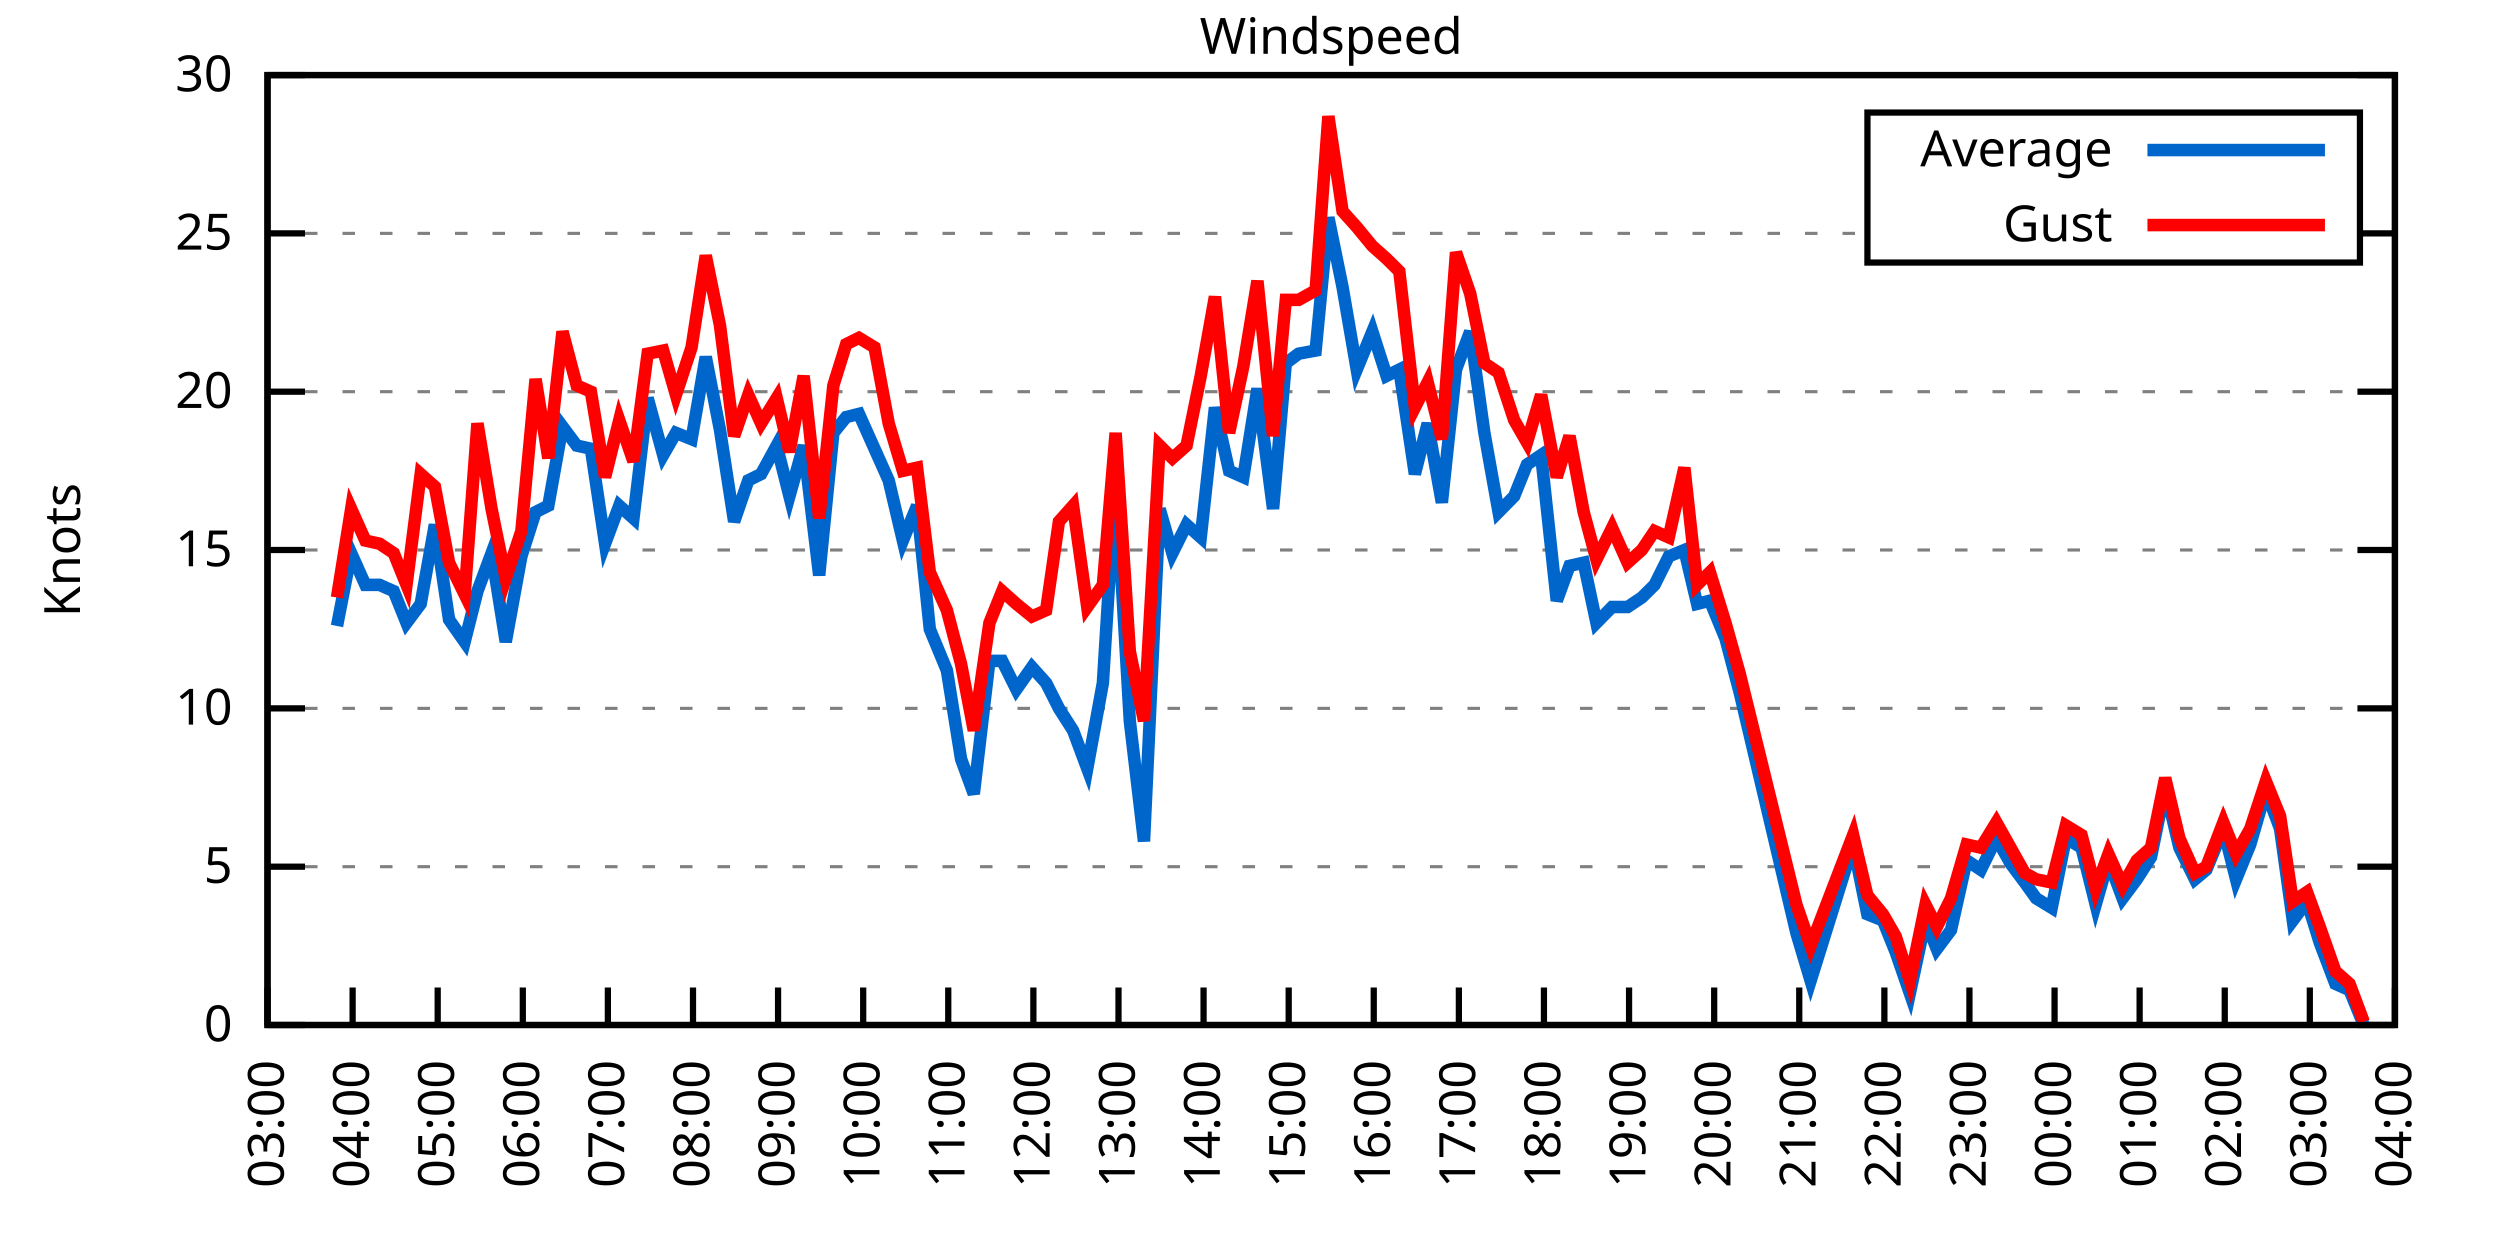
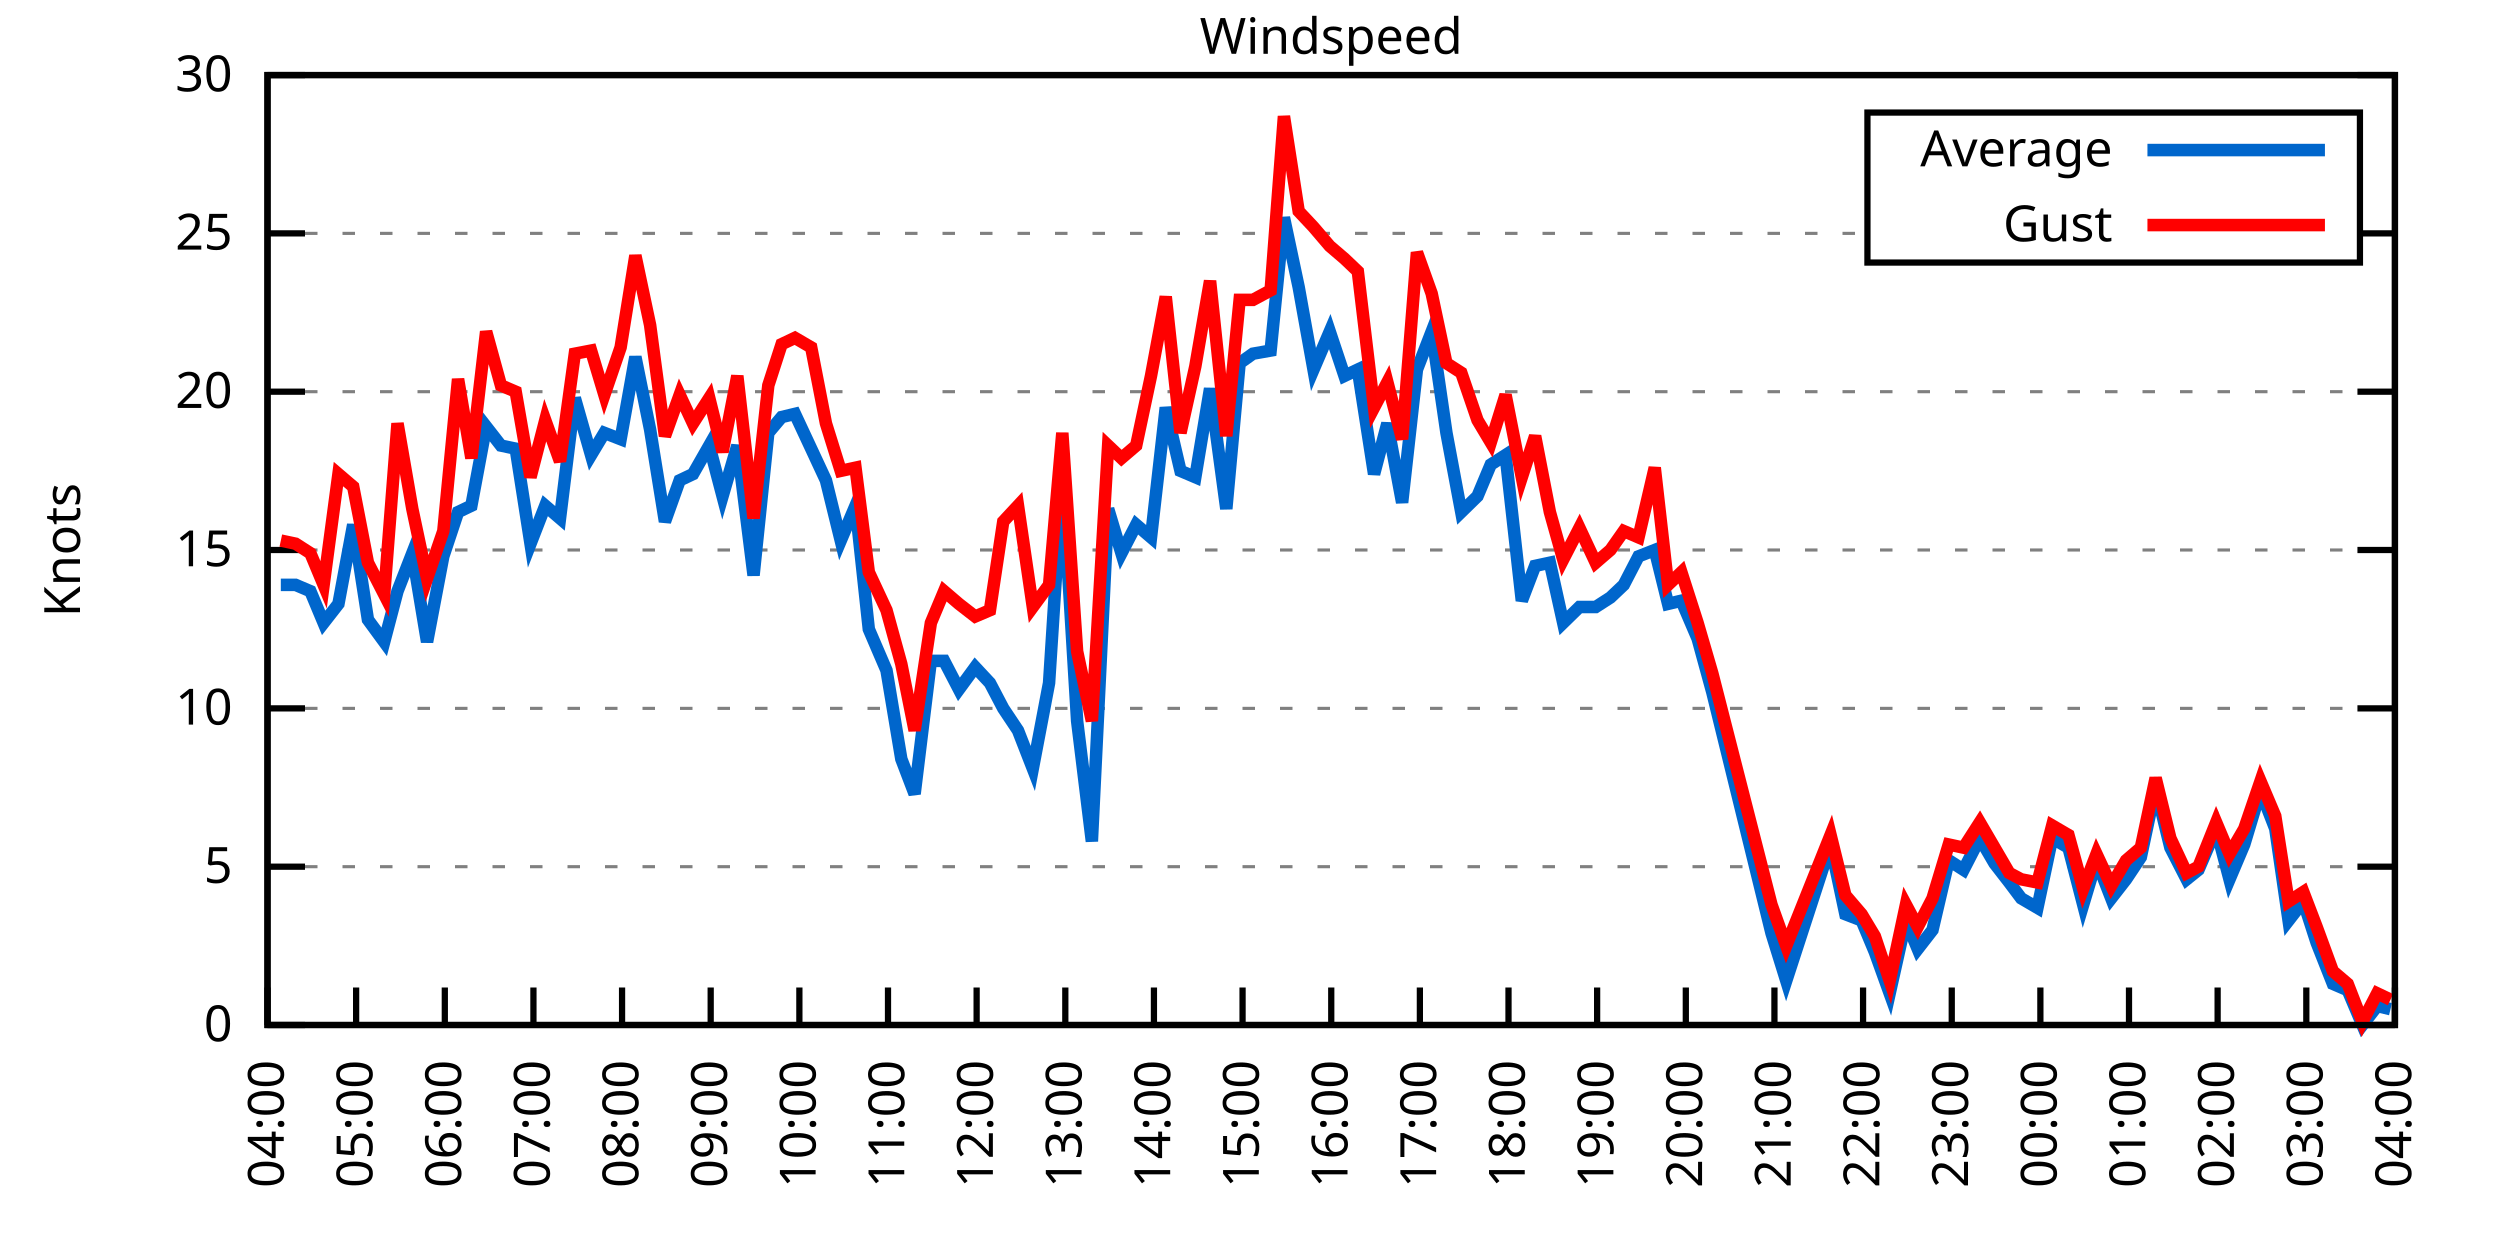
<svg xmlns="http://www.w3.org/2000/svg" xmlns:xlink="http://www.w3.org/1999/xlink" width="400" height="200" viewBox="0 0 400 200">
  <g id="gnuplot_canvas">
    <rect x="0" y="0" width="400" height="200" fill="none" />
    <defs>
      <circle id="gpDot" r="0.5" stroke-width="0.5" stroke="currentColor" />
      <path id="gpPt0" stroke-width="0.333" stroke="currentColor" d="M-1,0 h2 M0,-1 v2" />
      <path id="gpPt1" stroke-width="0.333" stroke="currentColor" d="M-1,-1 L1,1 M1,-1 L-1,1" />
      <path id="gpPt2" stroke-width="0.333" stroke="currentColor" d="M-1,0 L1,0 M0,-1 L0,1 M-1,-1 L1,1 M-1,1 L1,-1" />
      <rect id="gpPt3" stroke-width="0.333" stroke="currentColor" x="-1" y="-1" width="2" height="2" />
      <rect id="gpPt4" stroke-width="0.333" stroke="currentColor" fill="currentColor" x="-1" y="-1" width="2" height="2" />
      <circle id="gpPt5" stroke-width="0.333" stroke="currentColor" cx="0" cy="0" r="1" />
      <use xlink:href="#gpPt5" id="gpPt6" fill="currentColor" stroke="none" />
      <path id="gpPt7" stroke-width="0.333" stroke="currentColor" d="M0,-1.33 L-1.33,0.67 L1.33,0.67 z" />
      <use xlink:href="#gpPt7" id="gpPt8" fill="currentColor" stroke="none" />
      <use xlink:href="#gpPt7" id="gpPt9" stroke="currentColor" transform="rotate(180)" />
      <use xlink:href="#gpPt9" id="gpPt10" fill="currentColor" stroke="none" />
      <use xlink:href="#gpPt3" id="gpPt11" stroke="currentColor" transform="rotate(45)" />
      <use xlink:href="#gpPt11" id="gpPt12" fill="currentColor" stroke="none" />
      <path id="gpPt13" stroke-width="0.333" stroke="currentColor" d="M0,1.330 L1.265,0.411 L0.782,-1.067 L-0.782,-1.076 L-1.265,0.411 z" />
      <use xlink:href="#gpPt13" id="gpPt14" fill="currentColor" stroke="none" />
      <filter id="textbox" filterUnits="objectBoundingBox" x="0" y="0" height="1" width="1">
        <feFlood flood-color="white" flood-opacity="1" result="bgnd" />
        <feComposite in="SourceGraphic" in2="bgnd" operator="atop" />
      </filter>
      <filter id="greybox" filterUnits="objectBoundingBox" x="0" y="0" height="1" width="1">
        <feFlood flood-color="lightgrey" flood-opacity="1" result="grey" />
        <feComposite in="SourceGraphic" in2="grey" operator="atop" />
      </filter>
    </defs>
    <g fill="none" color="white" stroke="currentColor" stroke-width="1.00" stroke-linecap="butt" stroke-linejoin="miter">
</g>
    <g fill="none" color="black" stroke="currentColor" stroke-width="1.00" stroke-linecap="butt" stroke-linejoin="miter">
      <g stroke="none" shape-rendering="crispEdges">
        <polygon fill="rgb(255, 255, 255)" points="42.80,164.00 383.18,164.00 383.18,12.02 42.80,12.02 " />
      </g>
    </g>
    <g fill="none" color="black" stroke="currentColor" stroke-width="1.00" stroke-linecap="butt" stroke-linejoin="miter">
</g>
    <g fill="none" color="black" stroke="black" stroke-width="0.50" stroke-linecap="butt" stroke-linejoin="miter">
</g>
    <g fill="none" color="gray" stroke="currentColor" stroke-width="0.50" stroke-linecap="butt" stroke-linejoin="miter">
      <path stroke="gray" stroke-dasharray="2,4" class="gridline" d="M42.80,164.00 L383.19,164.00  " />
    </g>
    <g fill="none" color="gray" stroke="gray" stroke-width="1.00" stroke-linecap="butt" stroke-linejoin="miter">
</g>
    <g fill="none" color="black" stroke="currentColor" stroke-width="1.00" stroke-linecap="butt" stroke-linejoin="miter">
      <path stroke="black" d="M42.80,164.00 L48.80,164.00 M383.19,164.00 L377.19,164.00  " />
      <g transform="translate(37.20,166.60)" stroke="none" fill="black" font-family="Sans" font-size="8.00" text-anchor="end">
        <text>
          <tspan font-family="Sans"> 0</tspan>
        </text>
      </g>
    </g>
    <g fill="none" color="black" stroke="currentColor" stroke-width="1.00" stroke-linecap="butt" stroke-linejoin="miter">
</g>
    <g fill="none" color="black" stroke="black" stroke-width="0.50" stroke-linecap="butt" stroke-linejoin="miter">
</g>
    <g fill="none" color="gray" stroke="currentColor" stroke-width="0.50" stroke-linecap="butt" stroke-linejoin="miter">
      <path stroke="gray" stroke-dasharray="2,4" class="gridline" d="M42.80,138.67 L383.19,138.67  " />
    </g>
    <g fill="none" color="gray" stroke="gray" stroke-width="1.00" stroke-linecap="butt" stroke-linejoin="miter">
</g>
    <g fill="none" color="black" stroke="currentColor" stroke-width="1.00" stroke-linecap="butt" stroke-linejoin="miter">
      <path stroke="black" d="M42.80,138.67 L48.80,138.67 M383.19,138.67 L377.19,138.67  " />
      <g transform="translate(37.20,141.27)" stroke="none" fill="black" font-family="Sans" font-size="8.00" text-anchor="end">
        <text>
          <tspan font-family="Sans"> 5</tspan>
        </text>
      </g>
    </g>
    <g fill="none" color="black" stroke="currentColor" stroke-width="1.00" stroke-linecap="butt" stroke-linejoin="miter">
</g>
    <g fill="none" color="black" stroke="black" stroke-width="0.50" stroke-linecap="butt" stroke-linejoin="miter">
</g>
    <g fill="none" color="gray" stroke="currentColor" stroke-width="0.50" stroke-linecap="butt" stroke-linejoin="miter">
      <path stroke="gray" stroke-dasharray="2,4" class="gridline" d="M42.80,113.34 L383.19,113.34  " />
    </g>
    <g fill="none" color="gray" stroke="gray" stroke-width="1.00" stroke-linecap="butt" stroke-linejoin="miter">
</g>
    <g fill="none" color="black" stroke="currentColor" stroke-width="1.00" stroke-linecap="butt" stroke-linejoin="miter">
      <path stroke="black" d="M42.80,113.34 L48.80,113.34 M383.19,113.34 L377.19,113.34  " />
      <g transform="translate(37.20,115.94)" stroke="none" fill="black" font-family="Sans" font-size="8.00" text-anchor="end">
        <text>
          <tspan font-family="Sans"> 10</tspan>
        </text>
      </g>
    </g>
    <g fill="none" color="black" stroke="currentColor" stroke-width="1.00" stroke-linecap="butt" stroke-linejoin="miter">
</g>
    <g fill="none" color="black" stroke="black" stroke-width="0.50" stroke-linecap="butt" stroke-linejoin="miter">
</g>
    <g fill="none" color="gray" stroke="currentColor" stroke-width="0.50" stroke-linecap="butt" stroke-linejoin="miter">
      <path stroke="gray" stroke-dasharray="2,4" class="gridline" d="M42.80,88.00 L383.19,88.00  " />
    </g>
    <g fill="none" color="gray" stroke="gray" stroke-width="1.00" stroke-linecap="butt" stroke-linejoin="miter">
</g>
    <g fill="none" color="black" stroke="currentColor" stroke-width="1.00" stroke-linecap="butt" stroke-linejoin="miter">
      <path stroke="black" d="M42.80,88.00 L48.80,88.00 M383.19,88.00 L377.19,88.00  " />
      <g transform="translate(37.20,90.60)" stroke="none" fill="black" font-family="Sans" font-size="8.00" text-anchor="end">
        <text>
          <tspan font-family="Sans"> 15</tspan>
        </text>
      </g>
    </g>
    <g fill="none" color="black" stroke="currentColor" stroke-width="1.00" stroke-linecap="butt" stroke-linejoin="miter">
</g>
    <g fill="none" color="black" stroke="black" stroke-width="0.50" stroke-linecap="butt" stroke-linejoin="miter">
</g>
    <g fill="none" color="gray" stroke="currentColor" stroke-width="0.50" stroke-linecap="butt" stroke-linejoin="miter">
      <path stroke="gray" stroke-dasharray="2,4" class="gridline" d="M42.80,62.67 L383.19,62.67  " />
    </g>
    <g fill="none" color="gray" stroke="gray" stroke-width="1.00" stroke-linecap="butt" stroke-linejoin="miter">
</g>
    <g fill="none" color="black" stroke="currentColor" stroke-width="1.00" stroke-linecap="butt" stroke-linejoin="miter">
      <path stroke="black" d="M42.80,62.67 L48.80,62.67 M383.19,62.67 L377.19,62.67  " />
      <g transform="translate(37.20,65.27)" stroke="none" fill="black" font-family="Sans" font-size="8.00" text-anchor="end">
        <text>
          <tspan font-family="Sans"> 20</tspan>
        </text>
      </g>
    </g>
    <g fill="none" color="black" stroke="currentColor" stroke-width="1.00" stroke-linecap="butt" stroke-linejoin="miter">
</g>
    <g fill="none" color="black" stroke="black" stroke-width="0.50" stroke-linecap="butt" stroke-linejoin="miter">
</g>
    <g fill="none" color="gray" stroke="currentColor" stroke-width="0.50" stroke-linecap="butt" stroke-linejoin="miter">
      <path stroke="gray" stroke-dasharray="2,4" class="gridline" d="M42.80,37.34 L298.79,37.34 M377.59,37.34 L383.19,37.34  " />
    </g>
    <g fill="none" color="gray" stroke="gray" stroke-width="1.00" stroke-linecap="butt" stroke-linejoin="miter">
</g>
    <g fill="none" color="black" stroke="currentColor" stroke-width="1.00" stroke-linecap="butt" stroke-linejoin="miter">
      <path stroke="black" d="M42.80,37.34 L48.80,37.34 M383.19,37.34 L377.19,37.34  " />
      <g transform="translate(37.20,39.94)" stroke="none" fill="black" font-family="Sans" font-size="8.00" text-anchor="end">
        <text>
          <tspan font-family="Sans"> 25</tspan>
        </text>
      </g>
    </g>
    <g fill="none" color="black" stroke="currentColor" stroke-width="1.00" stroke-linecap="butt" stroke-linejoin="miter">
</g>
    <g fill="none" color="black" stroke="black" stroke-width="0.50" stroke-linecap="butt" stroke-linejoin="miter">
</g>
    <g fill="none" color="gray" stroke="currentColor" stroke-width="0.50" stroke-linecap="butt" stroke-linejoin="miter">
      <path stroke="gray" stroke-dasharray="2,4" class="gridline" d="M42.80,12.01 L383.19,12.01  " />
    </g>
    <g fill="none" color="gray" stroke="gray" stroke-width="1.00" stroke-linecap="butt" stroke-linejoin="miter">
</g>
    <g fill="none" color="black" stroke="currentColor" stroke-width="1.00" stroke-linecap="butt" stroke-linejoin="miter">
      <path stroke="black" d="M42.80,12.01 L48.80,12.01 M383.19,12.01 L377.19,12.01  " />
      <g transform="translate(37.20,14.61)" stroke="none" fill="black" font-family="Sans" font-size="8.00" text-anchor="end">
        <text>
          <tspan font-family="Sans"> 30</tspan>
        </text>
      </g>
    </g>
    <g fill="none" color="black" stroke="currentColor" stroke-width="1.00" stroke-linecap="butt" stroke-linejoin="miter">
      <path stroke="black" d="M42.80,164.00 L42.80,158.00  " />
      <g transform="translate(45.40,169.60) rotate(270.00)" stroke="none" fill="black" font-family="Sans" font-size="8.00" text-anchor="end">
        <text>
-           <tspan font-family="Sans">03:00</tspan>
-         </text>
-       </g>
-     </g>
-     <g fill="none" color="black" stroke="currentColor" stroke-width="1.00" stroke-linecap="butt" stroke-linejoin="miter">
-       <path stroke="black" d="M56.42,164.00 L56.42,158.00  " />
-       <g transform="translate(59.02,169.60) rotate(270.00)" stroke="none" fill="black" font-family="Sans" font-size="8.00" text-anchor="end">
-         <text>
          <tspan font-family="Sans">04:00</tspan>
        </text>
      </g>
    </g>
    <g fill="none" color="black" stroke="currentColor" stroke-width="1.00" stroke-linecap="butt" stroke-linejoin="miter">
-       <path stroke="black" d="M70.03,164.00 L70.03,158.00  " />
-       <g transform="translate(72.63,169.60) rotate(270.00)" stroke="none" fill="black" font-family="Sans" font-size="8.00" text-anchor="end">
+       <path stroke="black" d="M56.98,164.00 L56.98,158.00  " />
+       <g transform="translate(59.58,169.60) rotate(270.00)" stroke="none" fill="black" font-family="Sans" font-size="8.00" text-anchor="end">
        <text>
          <tspan font-family="Sans">05:00</tspan>
        </text>
      </g>
    </g>
    <g fill="none" color="black" stroke="currentColor" stroke-width="1.00" stroke-linecap="butt" stroke-linejoin="miter">
-       <path stroke="black" d="M83.65,164.00 L83.65,158.00  " />
-       <g transform="translate(86.25,169.60) rotate(270.00)" stroke="none" fill="black" font-family="Sans" font-size="8.00" text-anchor="end">
+       <path stroke="black" d="M71.17,164.00 L71.17,158.00  " />
+       <g transform="translate(73.77,169.60) rotate(270.00)" stroke="none" fill="black" font-family="Sans" font-size="8.00" text-anchor="end">
        <text>
          <tspan font-family="Sans">06:00</tspan>
        </text>
      </g>
    </g>
    <g fill="none" color="black" stroke="currentColor" stroke-width="1.00" stroke-linecap="butt" stroke-linejoin="miter">
-       <path stroke="black" d="M97.26,164.00 L97.26,158.00  " />
-       <g transform="translate(99.86,169.60) rotate(270.00)" stroke="none" fill="black" font-family="Sans" font-size="8.00" text-anchor="end">
+       <path stroke="black" d="M85.35,164.00 L85.35,158.00  " />
+       <g transform="translate(87.95,169.60) rotate(270.00)" stroke="none" fill="black" font-family="Sans" font-size="8.00" text-anchor="end">
        <text>
          <tspan font-family="Sans">07:00</tspan>
        </text>
      </g>
    </g>
    <g fill="none" color="black" stroke="currentColor" stroke-width="1.00" stroke-linecap="butt" stroke-linejoin="miter">
-       <path stroke="black" d="M110.88,164.00 L110.88,158.00  " />
-       <g transform="translate(113.48,169.60) rotate(270.00)" stroke="none" fill="black" font-family="Sans" font-size="8.00" text-anchor="end">
+       <path stroke="black" d="M99.53,164.00 L99.53,158.00  " />
+       <g transform="translate(102.13,169.60) rotate(270.00)" stroke="none" fill="black" font-family="Sans" font-size="8.00" text-anchor="end">
        <text>
          <tspan font-family="Sans">08:00</tspan>
        </text>
      </g>
    </g>
    <g fill="none" color="black" stroke="currentColor" stroke-width="1.00" stroke-linecap="butt" stroke-linejoin="miter">
-       <path stroke="black" d="M124.49,164.00 L124.49,158.00  " />
-       <g transform="translate(127.09,169.60) rotate(270.00)" stroke="none" fill="black" font-family="Sans" font-size="8.00" text-anchor="end">
+       <path stroke="black" d="M113.71,164.00 L113.71,158.00  " />
+       <g transform="translate(116.31,169.60) rotate(270.00)" stroke="none" fill="black" font-family="Sans" font-size="8.00" text-anchor="end">
        <text>
          <tspan font-family="Sans">09:00</tspan>
        </text>
      </g>
    </g>
    <g fill="none" color="black" stroke="currentColor" stroke-width="1.00" stroke-linecap="butt" stroke-linejoin="miter">
-       <path stroke="black" d="M138.11,164.00 L138.11,158.00  " />
-       <g transform="translate(140.71,169.60) rotate(270.00)" stroke="none" fill="black" font-family="Sans" font-size="8.00" text-anchor="end">
+       <path stroke="black" d="M127.90,164.00 L127.90,158.00  " />
+       <g transform="translate(130.50,169.60) rotate(270.00)" stroke="none" fill="black" font-family="Sans" font-size="8.00" text-anchor="end">
        <text>
          <tspan font-family="Sans">10:00</tspan>
        </text>
      </g>
    </g>
    <g fill="none" color="black" stroke="currentColor" stroke-width="1.00" stroke-linecap="butt" stroke-linejoin="miter">
-       <path stroke="black" d="M151.72,164.00 L151.72,158.00  " />
-       <g transform="translate(154.32,169.60) rotate(270.00)" stroke="none" fill="black" font-family="Sans" font-size="8.00" text-anchor="end">
+       <path stroke="black" d="M142.08,164.00 L142.08,158.00  " />
+       <g transform="translate(144.68,169.60) rotate(270.00)" stroke="none" fill="black" font-family="Sans" font-size="8.00" text-anchor="end">
        <text>
          <tspan font-family="Sans">11:00</tspan>
        </text>
      </g>
    </g>
    <g fill="none" color="black" stroke="currentColor" stroke-width="1.00" stroke-linecap="butt" stroke-linejoin="miter">
-       <path stroke="black" d="M165.34,164.00 L165.34,158.00  " />
-       <g transform="translate(167.94,169.60) rotate(270.00)" stroke="none" fill="black" font-family="Sans" font-size="8.00" text-anchor="end">
+       <path stroke="black" d="M156.26,164.00 L156.26,158.00  " />
+       <g transform="translate(158.86,169.60) rotate(270.00)" stroke="none" fill="black" font-family="Sans" font-size="8.00" text-anchor="end">
        <text>
          <tspan font-family="Sans">12:00</tspan>
        </text>
      </g>
    </g>
    <g fill="none" color="black" stroke="currentColor" stroke-width="1.00" stroke-linecap="butt" stroke-linejoin="miter">
-       <path stroke="black" d="M178.96,164.00 L178.96,158.00  " />
-       <g transform="translate(181.56,169.60) rotate(270.00)" stroke="none" fill="black" font-family="Sans" font-size="8.00" text-anchor="end">
+       <path stroke="black" d="M170.45,164.00 L170.45,158.00  " />
+       <g transform="translate(173.05,169.60) rotate(270.00)" stroke="none" fill="black" font-family="Sans" font-size="8.00" text-anchor="end">
        <text>
          <tspan font-family="Sans">13:00</tspan>
        </text>
      </g>
    </g>
    <g fill="none" color="black" stroke="currentColor" stroke-width="1.00" stroke-linecap="butt" stroke-linejoin="miter">
-       <path stroke="black" d="M192.57,164.00 L192.57,158.00  " />
-       <g transform="translate(195.17,169.60) rotate(270.00)" stroke="none" fill="black" font-family="Sans" font-size="8.00" text-anchor="end">
+       <path stroke="black" d="M184.63,164.00 L184.63,158.00  " />
+       <g transform="translate(187.23,169.60) rotate(270.00)" stroke="none" fill="black" font-family="Sans" font-size="8.00" text-anchor="end">
        <text>
          <tspan font-family="Sans">14:00</tspan>
        </text>
      </g>
    </g>
    <g fill="none" color="black" stroke="currentColor" stroke-width="1.00" stroke-linecap="butt" stroke-linejoin="miter">
-       <path stroke="black" d="M206.19,164.00 L206.19,158.00  " />
-       <g transform="translate(208.79,169.60) rotate(270.00)" stroke="none" fill="black" font-family="Sans" font-size="8.00" text-anchor="end">
+       <path stroke="black" d="M198.81,164.00 L198.81,158.00  " />
+       <g transform="translate(201.41,169.60) rotate(270.00)" stroke="none" fill="black" font-family="Sans" font-size="8.00" text-anchor="end">
        <text>
          <tspan font-family="Sans">15:00</tspan>
        </text>
      </g>
    </g>
    <g fill="none" color="black" stroke="currentColor" stroke-width="1.00" stroke-linecap="butt" stroke-linejoin="miter">
-       <path stroke="black" d="M219.80,164.00 L219.80,158.00  " />
-       <g transform="translate(222.40,169.60) rotate(270.00)" stroke="none" fill="black" font-family="Sans" font-size="8.00" text-anchor="end">
+       <path stroke="black" d="M213.00,164.00 L213.00,158.00  " />
+       <g transform="translate(215.60,169.60) rotate(270.00)" stroke="none" fill="black" font-family="Sans" font-size="8.00" text-anchor="end">
        <text>
          <tspan font-family="Sans">16:00</tspan>
        </text>
      </g>
    </g>
    <g fill="none" color="black" stroke="currentColor" stroke-width="1.00" stroke-linecap="butt" stroke-linejoin="miter">
-       <path stroke="black" d="M233.42,164.00 L233.42,158.00  " />
-       <g transform="translate(236.02,169.60) rotate(270.00)" stroke="none" fill="black" font-family="Sans" font-size="8.00" text-anchor="end">
+       <path stroke="black" d="M227.18,164.00 L227.18,158.00  " />
+       <g transform="translate(229.78,169.60) rotate(270.00)" stroke="none" fill="black" font-family="Sans" font-size="8.00" text-anchor="end">
        <text>
          <tspan font-family="Sans">17:00</tspan>
        </text>
      </g>
    </g>
    <g fill="none" color="black" stroke="currentColor" stroke-width="1.00" stroke-linecap="butt" stroke-linejoin="miter">
-       <path stroke="black" d="M247.03,164.00 L247.03,158.00  " />
-       <g transform="translate(249.63,169.60) rotate(270.00)" stroke="none" fill="black" font-family="Sans" font-size="8.00" text-anchor="end">
+       <path stroke="black" d="M241.36,164.00 L241.36,158.00  " />
+       <g transform="translate(243.96,169.60) rotate(270.00)" stroke="none" fill="black" font-family="Sans" font-size="8.00" text-anchor="end">
        <text>
          <tspan font-family="Sans">18:00</tspan>
        </text>
      </g>
    </g>
    <g fill="none" color="black" stroke="currentColor" stroke-width="1.00" stroke-linecap="butt" stroke-linejoin="miter">
-       <path stroke="black" d="M260.65,164.00 L260.65,158.00  " />
-       <g transform="translate(263.25,169.60) rotate(270.00)" stroke="none" fill="black" font-family="Sans" font-size="8.00" text-anchor="end">
+       <path stroke="black" d="M255.54,164.00 L255.54,158.00  " />
+       <g transform="translate(258.14,169.60) rotate(270.00)" stroke="none" fill="black" font-family="Sans" font-size="8.00" text-anchor="end">
        <text>
          <tspan font-family="Sans">19:00</tspan>
        </text>
      </g>
    </g>
    <g fill="none" color="black" stroke="currentColor" stroke-width="1.00" stroke-linecap="butt" stroke-linejoin="miter">
-       <path stroke="black" d="M274.27,164.00 L274.27,158.00  " />
-       <g transform="translate(276.87,169.60) rotate(270.00)" stroke="none" fill="black" font-family="Sans" font-size="8.00" text-anchor="end">
+       <path stroke="black" d="M269.73,164.00 L269.73,158.00  " />
+       <g transform="translate(272.33,169.60) rotate(270.00)" stroke="none" fill="black" font-family="Sans" font-size="8.00" text-anchor="end">
        <text>
          <tspan font-family="Sans">20:00</tspan>
        </text>
      </g>
    </g>
    <g fill="none" color="black" stroke="currentColor" stroke-width="1.00" stroke-linecap="butt" stroke-linejoin="miter">
-       <path stroke="black" d="M287.88,164.00 L287.88,158.00  " />
-       <g transform="translate(290.48,169.60) rotate(270.00)" stroke="none" fill="black" font-family="Sans" font-size="8.00" text-anchor="end">
+       <path stroke="black" d="M283.91,164.00 L283.91,158.00  " />
+       <g transform="translate(286.51,169.60) rotate(270.00)" stroke="none" fill="black" font-family="Sans" font-size="8.00" text-anchor="end">
        <text>
          <tspan font-family="Sans">21:00</tspan>
        </text>
      </g>
    </g>
    <g fill="none" color="black" stroke="currentColor" stroke-width="1.00" stroke-linecap="butt" stroke-linejoin="miter">
-       <path stroke="black" d="M301.50,164.00 L301.50,158.00  " />
-       <g transform="translate(304.10,169.60) rotate(270.00)" stroke="none" fill="black" font-family="Sans" font-size="8.00" text-anchor="end">
+       <path stroke="black" d="M298.09,164.00 L298.09,158.00  " />
+       <g transform="translate(300.69,169.60) rotate(270.00)" stroke="none" fill="black" font-family="Sans" font-size="8.00" text-anchor="end">
        <text>
          <tspan font-family="Sans">22:00</tspan>
        </text>
      </g>
    </g>
    <g fill="none" color="black" stroke="currentColor" stroke-width="1.00" stroke-linecap="butt" stroke-linejoin="miter">
-       <path stroke="black" d="M315.11,164.00 L315.11,158.00  " />
-       <g transform="translate(317.71,169.60) rotate(270.00)" stroke="none" fill="black" font-family="Sans" font-size="8.00" text-anchor="end">
+       <path stroke="black" d="M312.28,164.00 L312.28,158.00  " />
+       <g transform="translate(314.88,169.60) rotate(270.00)" stroke="none" fill="black" font-family="Sans" font-size="8.00" text-anchor="end">
        <text>
          <tspan font-family="Sans">23:00</tspan>
        </text>
      </g>
    </g>
    <g fill="none" color="black" stroke="currentColor" stroke-width="1.00" stroke-linecap="butt" stroke-linejoin="miter">
-       <path stroke="black" d="M328.73,164.00 L328.73,158.00  " />
-       <g transform="translate(331.33,169.60) rotate(270.00)" stroke="none" fill="black" font-family="Sans" font-size="8.00" text-anchor="end">
+       <path stroke="black" d="M326.46,164.00 L326.46,158.00  " />
+       <g transform="translate(329.06,169.60) rotate(270.00)" stroke="none" fill="black" font-family="Sans" font-size="8.00" text-anchor="end">
        <text>
          <tspan font-family="Sans">00:00</tspan>
        </text>
      </g>
    </g>
    <g fill="none" color="black" stroke="currentColor" stroke-width="1.00" stroke-linecap="butt" stroke-linejoin="miter">
-       <path stroke="black" d="M342.34,164.00 L342.34,158.00  " />
-       <g transform="translate(344.94,169.60) rotate(270.00)" stroke="none" fill="black" font-family="Sans" font-size="8.00" text-anchor="end">
+       <path stroke="black" d="M340.64,164.00 L340.64,158.00  " />
+       <g transform="translate(343.24,169.60) rotate(270.00)" stroke="none" fill="black" font-family="Sans" font-size="8.00" text-anchor="end">
        <text>
          <tspan font-family="Sans">01:00</tspan>
        </text>
      </g>
    </g>
    <g fill="none" color="black" stroke="currentColor" stroke-width="1.00" stroke-linecap="butt" stroke-linejoin="miter">
-       <path stroke="black" d="M355.96,164.00 L355.96,158.00  " />
-       <g transform="translate(358.56,169.60) rotate(270.00)" stroke="none" fill="black" font-family="Sans" font-size="8.00" text-anchor="end">
+       <path stroke="black" d="M354.82,164.00 L354.82,158.00  " />
+       <g transform="translate(357.42,169.60) rotate(270.00)" stroke="none" fill="black" font-family="Sans" font-size="8.00" text-anchor="end">
        <text>
          <tspan font-family="Sans">02:00</tspan>
        </text>
      </g>
    </g>
    <g fill="none" color="black" stroke="currentColor" stroke-width="1.00" stroke-linecap="butt" stroke-linejoin="miter">
-       <path stroke="black" d="M369.57,164.00 L369.57,158.00  " />
-       <g transform="translate(372.17,169.60) rotate(270.00)" stroke="none" fill="black" font-family="Sans" font-size="8.00" text-anchor="end">
+       <path stroke="black" d="M369.01,164.00 L369.01,158.00  " />
+       <g transform="translate(371.61,169.60) rotate(270.00)" stroke="none" fill="black" font-family="Sans" font-size="8.00" text-anchor="end">
        <text>
          <tspan font-family="Sans">03:00</tspan>
        </text>
      </g>
    </g>
    <g fill="none" color="black" stroke="currentColor" stroke-width="1.00" stroke-linecap="butt" stroke-linejoin="miter">
      <path stroke="black" d="M383.19,164.00 L383.19,158.00  " />
      <g transform="translate(385.79,169.60) rotate(270.00)" stroke="none" fill="black" font-family="Sans" font-size="8.00" text-anchor="end">
        <text>
          <tspan font-family="Sans">04:00</tspan>
        </text>
      </g>
    </g>
    <g fill="none" color="black" stroke="currentColor" stroke-width="1.00" stroke-linecap="butt" stroke-linejoin="miter">
</g>
    <g fill="none" color="black" stroke="currentColor" stroke-width="1.00" stroke-linecap="butt" stroke-linejoin="miter">
      <path stroke="black" d="M42.80,12.01 L42.80,164.00 L383.19,164.00 L383.19,12.01 L42.80,12.01 Z  " />
    </g>
    <g fill="none" color="black" stroke="currentColor" stroke-width="1.00" stroke-linecap="butt" stroke-linejoin="miter">
</g>
    <g fill="none" color="black" stroke="currentColor" stroke-width="1.00" stroke-linecap="butt" stroke-linejoin="miter">
      <path stroke="black" d="M298.79,42.01 L298.79,18.01 L377.59,18.01 L377.59,42.01 L298.79,42.01 Z  " />
    </g>
    <g id="Windspeed_plot_1">
      <g fill="none" color="white" stroke="black" stroke-width="2.00" stroke-linecap="butt" stroke-linejoin="miter">
</g>
      <g fill="none" color="black" stroke="currentColor" stroke-width="2.00" stroke-linecap="butt" stroke-linejoin="miter">
        <g transform="translate(337.99,26.61)" stroke="none" fill="black" font-family="Sans" font-size="8.00" text-anchor="end">
          <text>
            <tspan font-family="Sans">Average</tspan>
          </text>
        </g>
      </g>
      <g fill="none" color="black" stroke="currentColor" stroke-width="2.00" stroke-linecap="butt" stroke-linejoin="miter">
-         <path stroke="rgb(  0, 102, 204)" d="M343.59,24.01 L371.99,24.01 M53.92,100.16 L56.19,88.51 L58.46,93.58 L60.73,93.58 L63.00,94.59 L65.04,99.66   L67.31,96.62 L69.58,83.95 L71.85,99.15 L74.34,102.70 L76.39,94.59 L78.65,88.51 L80.92,102.70 L83.42,89.02   L85.69,81.93 L87.73,80.91 L90.00,68.25 L92.27,71.29 L94.54,71.79 L96.81,86.99 L99.08,80.91 L101.35,82.94   L103.62,63.69 L106.11,72.81 L108.15,69.26 L110.65,70.27 L112.92,57.10 L115.19,68.75 L117.46,83.45 L119.73,76.86   L121.77,75.85 L124.27,71.29 L126.31,79.39 L128.58,71.29 L131.07,92.06 L133.34,69.26 L135.39,66.73 L137.43,66.22   L139.92,71.79 L142.19,76.86 L144.46,86.49 L146.73,80.91 L148.77,100.67 L151.50,107.26 L153.77,121.44 L155.81,127.02   L158.31,105.74 L160.35,105.74 L162.62,110.30 L165.11,106.75 L167.38,109.28 L169.43,113.34 L171.69,116.88 L173.96,122.96   L176.46,109.28 L178.50,76.35 L180.77,115.36 L183.04,134.62 L185.54,81.42 L187.58,88.51 L189.85,83.95 L192.12,85.98   L194.39,65.21 L196.66,75.34 L198.93,76.35 L201.19,62.17 L203.69,81.42 L205.73,58.11 L207.78,56.59 L210.50,56.09   L212.54,34.81 L214.81,45.95 L217.08,59.13 L219.58,53.05 L221.85,60.14 L223.89,59.13 L226.38,75.85 L228.43,67.74   L230.70,80.41 L232.96,59.13 L235.23,53.05 L237.50,69.26 L239.77,81.93 L242.27,79.39 L244.31,74.33 L246.58,72.81   L249.08,96.11 L251.12,90.54 L253.39,90.03 L255.43,99.66 L257.93,97.12 L260.42,97.12 L262.69,95.60 L264.73,93.58   L267.00,89.02 L269.50,88.00 L271.54,96.62 L273.58,96.11 L276.08,102.19 L278.35,110.80 L287.43,149.31 L289.70,156.91   L296.50,135.12 L298.77,146.27 L301.27,147.28 L303.31,152.35 L305.58,158.93 L308.08,147.28 L309.89,151.84 L312.16,148.80   L314.66,137.66 L316.93,139.17 L319.42,134.11 L321.69,138.16 L323.96,141.20 L325.78,143.73 L328.27,145.25 L330.54,134.11   L333.04,135.63 L335.31,144.75 L337.35,137.66 L339.62,143.73 L341.89,140.69 L344.16,137.15 L346.43,126.00 L348.70,135.63   L351.19,140.69 L353.01,139.17 L355.73,132.59 L357.77,140.69 L360.04,135.12 L362.54,126.51 L364.81,132.59 L366.85,147.28   L369.12,144.24 L371.16,150.83 L373.66,157.41 L375.93,158.43 L378.20,164.00  " />
+         <path stroke="rgb(  0, 102, 204)" d="M343.59,24.01 L371.99,24.01 M44.93,93.58 L47.29,93.58 L49.66,94.59 L51.78,99.66 L54.15,96.62 L56.51,83.95   L58.87,99.15 L61.47,102.70 L63.60,94.59 L65.97,88.51 L68.33,102.70 L70.93,89.02 L73.29,81.93 L75.42,80.91   L77.78,68.25 L80.15,71.29 L82.51,71.79 L84.88,86.99 L87.24,80.91 L89.60,82.94 L91.97,63.69 L94.57,72.81   L96.70,69.26 L99.30,70.27 L101.66,57.10 L104.02,68.75 L106.39,83.45 L108.75,76.86 L110.88,75.85 L113.48,71.29   L115.61,79.39 L117.97,71.29 L120.57,92.06 L122.93,69.26 L125.06,66.73 L127.19,66.22 L129.79,71.79 L132.15,76.86   L134.52,86.49 L136.88,80.91 L139.01,100.67 L141.84,107.26 L144.21,121.44 L146.34,127.02 L148.94,105.74 L151.06,105.74   L153.43,110.30 L156.03,106.75 L158.39,109.28 L160.52,113.34 L162.88,116.88 L165.25,122.96 L167.85,109.28 L169.97,76.35   L172.34,115.36 L174.70,134.62 L177.30,81.42 L179.43,88.51 L181.79,83.95 L184.16,85.98 L186.52,65.21 L188.88,75.34   L191.25,76.35 L193.61,62.17 L196.21,81.42 L198.34,58.11 L200.47,56.59 L203.30,56.09 L205.43,34.81 L207.79,45.95   L210.16,59.13 L212.76,53.05 L215.12,60.14 L217.25,59.13 L219.85,75.85 L221.98,67.74 L224.34,80.41 L226.71,59.13   L229.07,53.05 L231.43,69.26 L233.80,81.93 L236.40,79.39 L238.52,74.33 L240.89,72.81 L243.49,96.11 L245.62,90.54   L247.98,90.03 L250.11,99.66 L252.71,97.12 L255.31,97.12 L257.67,95.60 L259.80,93.58 L262.16,89.02 L264.76,88.00   L266.89,96.62 L269.02,96.11 L271.62,102.19 L273.98,110.80 L283.44,149.31 L285.80,156.91 L292.89,135.12 L295.26,146.27   L297.86,147.28 L299.98,152.35 L302.35,158.93 L304.95,147.28 L306.84,151.84 L309.20,148.80 L311.80,137.66 L314.17,139.17   L316.77,134.11 L319.13,138.16 L321.49,141.20 L323.39,143.73 L325.99,145.25 L328.35,134.11 L330.95,135.63 L333.31,144.75   L335.44,137.66 L337.80,143.73 L340.17,140.69 L342.53,137.15 L344.90,126.00 L347.26,135.63 L349.86,140.69 L351.75,139.17   L354.59,132.59 L356.72,140.69 L359.08,135.12 L361.68,126.51 L364.04,132.59 L366.17,147.28 L368.53,144.24 L370.66,150.83   L373.26,157.41 L375.63,158.43 L377.99,164.00 L380.35,160.96 L382.48,161.47  " />
      </g>
    </g>
    <g id="Windspeed_plot_2">
      <g fill="none" color="black" stroke="currentColor" stroke-width="2.00" stroke-linecap="butt" stroke-linejoin="miter">
        <g transform="translate(337.99,38.61)" stroke="none" fill="black" font-family="Sans" font-size="8.00" text-anchor="end">
          <text>
            <tspan font-family="Sans">Gust</tspan>
          </text>
        </g>
      </g>
      <g fill="none" color="black" stroke="currentColor" stroke-width="2.00" stroke-linecap="butt" stroke-linejoin="miter">
-         <path stroke="rgb(255,   0,   0)" d="M343.59,36.01 L371.99,36.01 M53.92,95.60 L56.19,81.42 L58.46,86.49 L60.73,86.99 L63.00,88.51 L65.04,93.58   L67.31,75.85 L69.58,77.87 L71.85,90.03 L74.34,95.10 L76.39,67.74 L78.65,81.42 L80.92,92.56 L83.42,84.97   L85.69,60.65 L87.73,73.31 L90.00,53.05 L92.27,61.66 L94.54,62.67 L96.81,76.35 L99.08,67.23 L101.35,73.82   L103.62,56.59 L106.11,56.09 L108.15,63.18 L110.65,55.58 L112.92,40.89 L115.19,52.03 L117.46,69.77 L119.73,63.18   L121.77,67.74 L124.27,63.69 L126.31,72.30 L128.58,60.14 L131.07,82.94 L133.34,61.66 L135.39,55.07 L137.43,54.06   L139.92,55.58 L142.19,67.74 L144.46,75.34 L146.73,74.83 L148.77,91.55 L151.50,97.63 L153.77,106.24 L155.81,116.88   L158.31,99.66 L160.35,94.59 L162.62,96.62 L165.11,98.64 L167.38,97.63 L169.43,83.45 L171.69,80.91 L173.96,97.12   L176.46,93.58 L178.50,69.26 L180.77,104.22 L183.04,115.36 L185.54,71.29 L187.58,73.31 L189.85,71.29 L192.12,60.14   L194.39,47.47 L196.66,69.26 L198.93,58.62 L201.19,44.94 L203.69,69.77 L205.73,47.98 L207.78,47.98 L210.50,46.46   L212.54,18.60 L214.81,33.80 L217.08,36.33 L219.58,39.37 L221.85,41.39 L223.89,43.42 L226.38,65.21 L228.43,61.15   L230.70,70.27 L232.96,40.38 L235.23,46.97 L237.50,58.11 L239.77,59.63 L242.27,67.23 L244.31,70.78 L246.58,63.18   L249.08,76.35 L251.12,69.77 L253.39,81.93 L255.43,89.52 L257.93,84.46 L260.42,90.03 L262.69,88.00 L264.73,84.97   L267.00,85.98 L269.50,74.83 L271.54,93.58 L273.58,91.55 L276.08,99.66 L278.35,107.76 L287.43,144.75 L289.70,151.33   L296.50,133.60 L298.77,143.23 L301.27,146.27 L303.31,149.81 L305.58,156.91 L308.08,144.75 L309.89,148.29 L312.16,143.73   L314.66,135.12 L316.93,135.63 L319.42,131.58 L321.69,135.63 L323.96,139.68 L325.78,140.69 L328.27,141.20 L330.54,132.08   L333.04,133.60 L335.31,142.21 L337.35,136.64 L339.62,141.71 L341.89,137.66 L344.16,135.63 L346.43,124.48 L348.70,134.11   L351.19,139.68 L353.01,138.67 L355.73,131.58 L357.77,136.64 L360.04,132.59 L362.54,124.99 L364.81,130.56 L366.85,144.24   L369.12,142.72 L371.16,148.29 L373.66,155.39 L375.93,157.41 L378.20,163.49  " />
+         <path stroke="rgb(255,   0,   0)" d="M343.59,36.01 L371.99,36.01 M44.93,86.49 L47.29,86.99 L49.66,88.51 L51.78,93.58 L54.15,75.85 L56.51,77.87   L58.87,90.03 L61.47,95.10 L63.60,67.74 L65.97,81.42 L68.33,92.56 L70.93,84.97 L73.29,60.65 L75.42,73.31   L77.78,53.05 L80.15,61.66 L82.51,62.67 L84.88,76.35 L87.24,67.23 L89.60,73.82 L91.97,56.59 L94.57,56.09   L96.70,63.18 L99.30,55.58 L101.66,40.89 L104.02,52.03 L106.39,69.77 L108.75,63.18 L110.88,67.74 L113.48,63.69   L115.61,72.30 L117.97,60.14 L120.57,82.94 L122.93,61.66 L125.06,55.07 L127.19,54.06 L129.79,55.58 L132.15,67.74   L134.52,75.34 L136.88,74.83 L139.01,91.55 L141.84,97.63 L144.21,106.24 L146.34,116.88 L148.94,99.66 L151.06,94.59   L153.43,96.62 L156.03,98.64 L158.39,97.63 L160.52,83.45 L162.88,80.91 L165.25,97.12 L167.85,93.58 L169.97,69.26   L172.34,104.22 L174.70,115.36 L177.30,71.29 L179.43,73.31 L181.79,71.29 L184.16,60.14 L186.52,47.47 L188.88,69.26   L191.25,58.62 L193.61,44.94 L196.21,69.77 L198.34,47.98 L200.47,47.98 L203.30,46.46 L205.43,18.60 L207.79,33.80   L210.16,36.33 L212.76,39.37 L215.12,41.39 L217.25,43.42 L219.85,65.21 L221.98,61.15 L224.34,70.27 L226.71,40.38   L229.07,46.97 L231.43,58.11 L233.80,59.63 L236.40,67.23 L238.52,70.78 L240.89,63.18 L243.49,76.35 L245.62,69.77   L247.98,81.93 L250.11,89.52 L252.71,84.46 L255.31,90.03 L257.67,88.00 L259.80,84.97 L262.16,85.98 L264.76,74.83   L266.89,93.58 L269.02,91.55 L271.62,99.66 L273.98,107.76 L283.44,144.75 L285.80,151.33 L292.89,133.60 L295.26,143.23   L297.86,146.27 L299.98,149.81 L302.35,156.91 L304.95,144.75 L306.84,148.29 L309.20,143.73 L311.80,135.12 L314.17,135.63   L316.77,131.58 L319.13,135.63 L321.49,139.68 L323.39,140.69 L325.99,141.20 L328.35,132.08 L330.95,133.60 L333.31,142.21   L335.44,136.64 L337.80,141.71 L340.17,137.66 L342.53,135.63 L344.90,124.48 L347.26,134.11 L349.86,139.68 L351.75,138.67   L354.59,131.58 L356.72,136.64 L359.08,132.59 L361.68,124.99 L364.04,130.56 L366.17,144.24 L368.53,142.72 L370.66,148.29   L373.26,155.39 L375.63,157.41 L377.99,163.49 L380.35,158.93 L382.48,159.95  " />
      </g>
    </g>
    <g fill="none" color="black" stroke="currentColor" stroke-width="2.00" stroke-linecap="butt" stroke-linejoin="miter">
</g>
    <g fill="none" color="black" stroke="black" stroke-width="1.00" stroke-linecap="butt" stroke-linejoin="miter">
</g>
    <g fill="none" color="black" stroke="currentColor" stroke-width="1.00" stroke-linecap="butt" stroke-linejoin="miter">
      <path stroke="black" d="M42.80,12.01 L42.80,164.00 L383.19,164.00 L383.19,12.01 L42.80,12.01 Z  " />
      <g transform="translate(12.80,88.01) rotate(270.00)" stroke="none" fill="black" font-family="Sans" font-size="8.00" text-anchor="middle">
        <text>
          <tspan font-family="Sans">Knots</tspan>
        </text>
      </g>
    </g>
    <g fill="none" color="black" stroke="currentColor" stroke-width="1.00" stroke-linecap="butt" stroke-linejoin="miter">
</g>
    <g fill="none" color="black" stroke="currentColor" stroke-width="1.00" stroke-linecap="butt" stroke-linejoin="miter">
      <g transform="translate(212.99,8.61)" stroke="none" fill="black" font-family="Sans" font-size="8.00" text-anchor="middle">
        <text>
          <tspan font-family="Sans">Windspeed</tspan>
        </text>
      </g>
    </g>
    <g fill="none" color="black" stroke="currentColor" stroke-width="1.00" stroke-linecap="butt" stroke-linejoin="miter">
</g>
  </g>
</svg>
